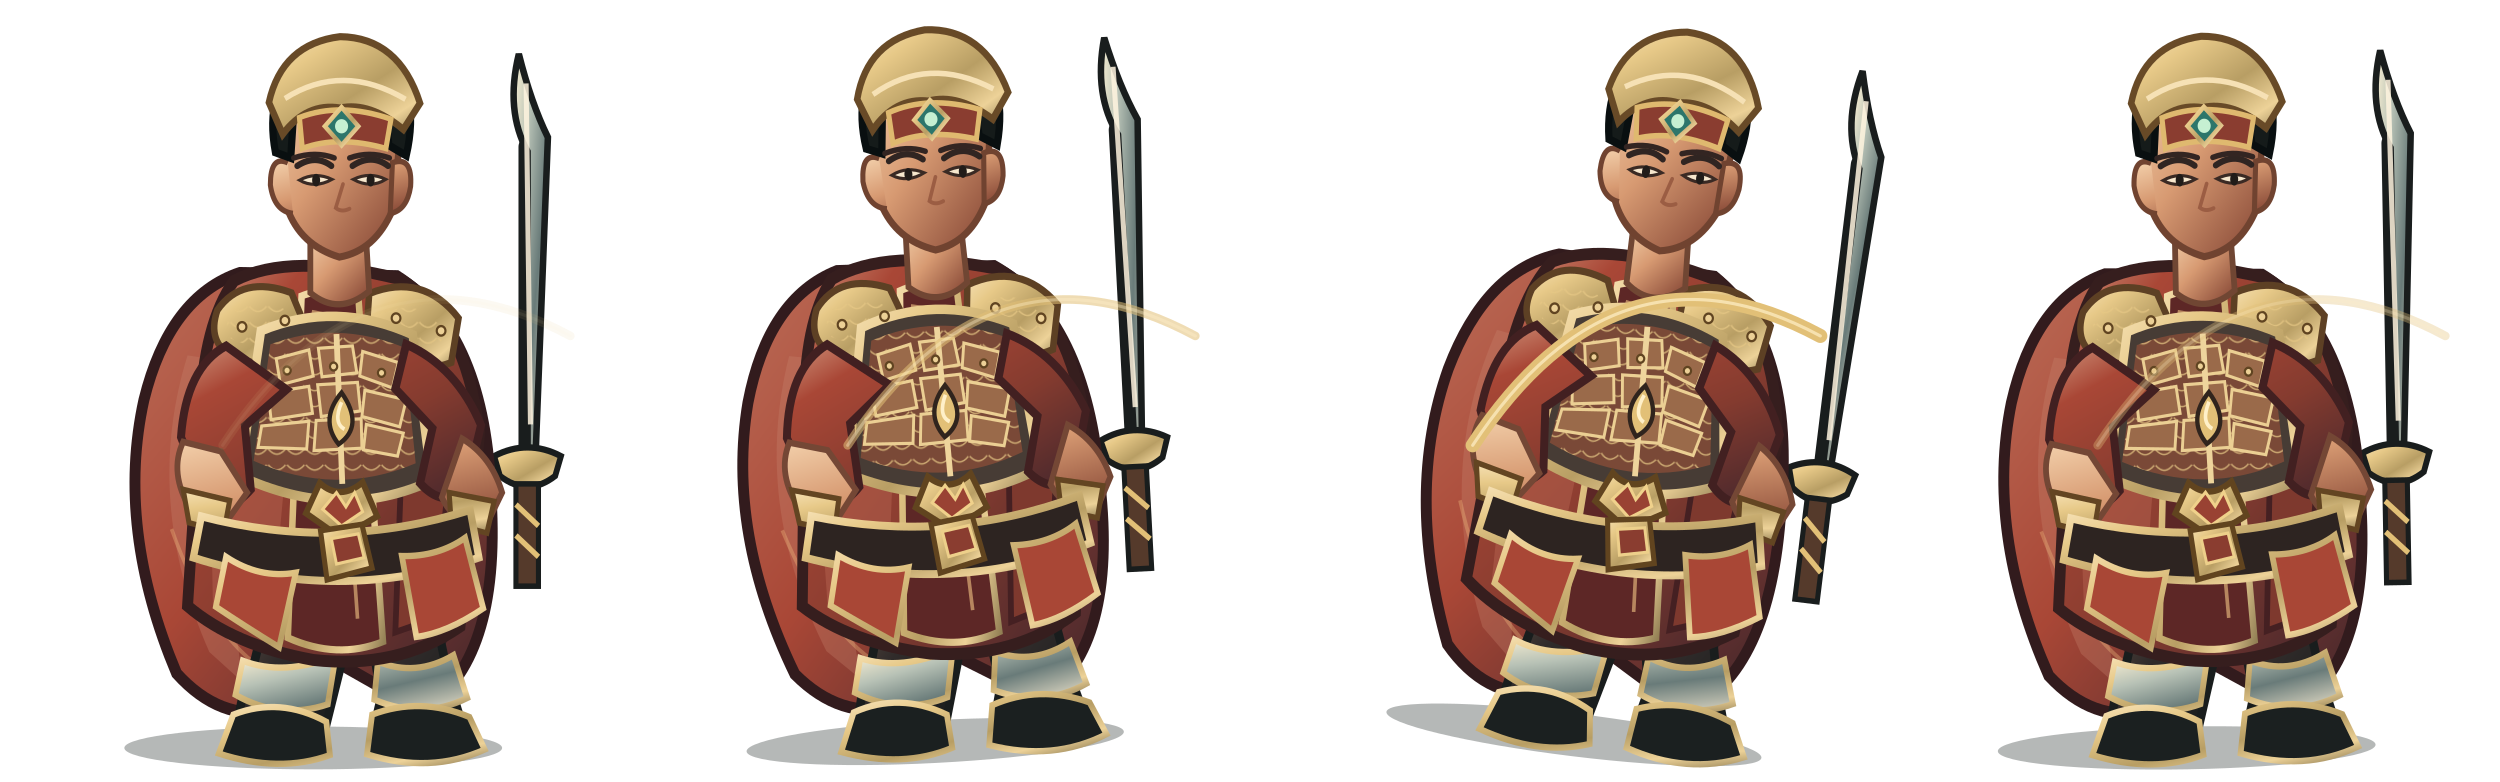
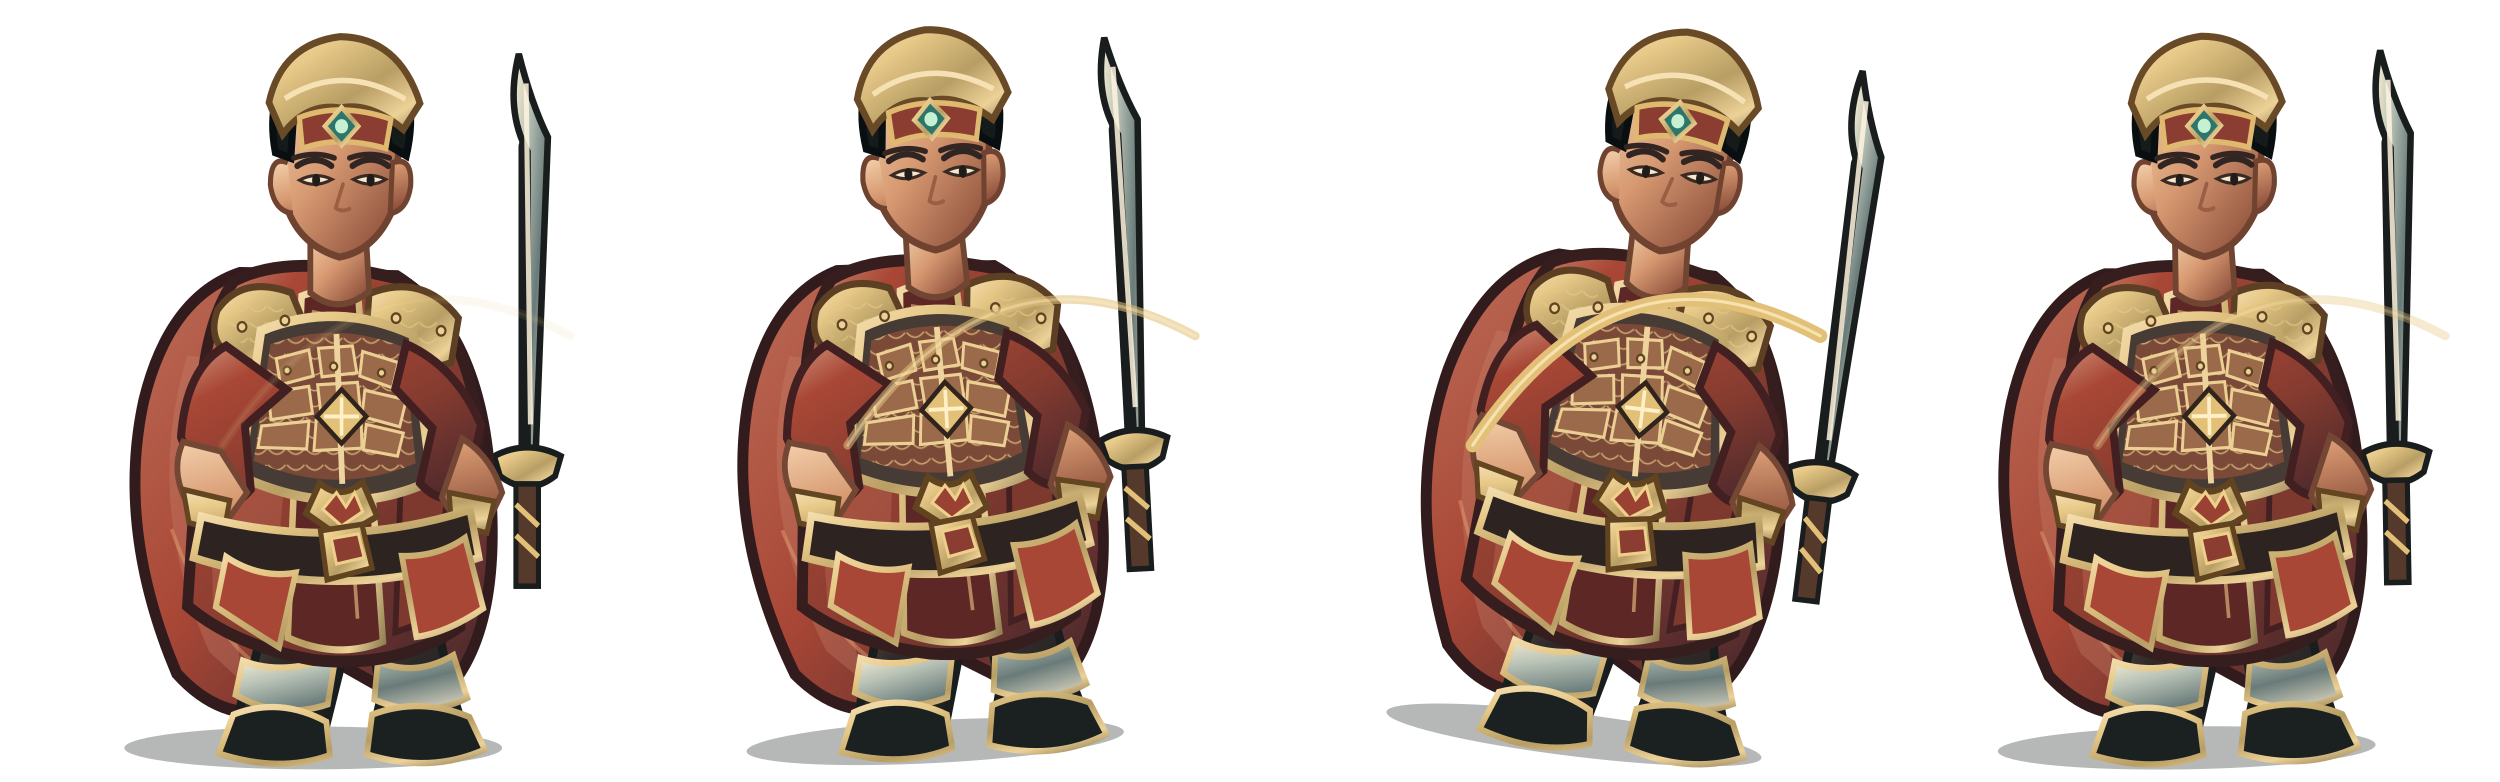
<svg xmlns="http://www.w3.org/2000/svg" width="3200" height="1000" viewBox="0 0 3200 1000">
  <g transform="translate(0 0)">
    <g transform="translate(0 0)">
      <svg x="0" y="0" width="800" height="1000" viewBox="0 0 800 1000">
        <defs>
          <linearGradient id="red" x1="0" y1="0" x2="1" y2="1">
            <stop stop-color="#d2987f" />
            <stop offset=".2" stop-color="#a94736" />
            <stop offset=".58" stop-color="#843b2f" />
            <stop offset="1" stop-color="#40252c" />
          </linearGradient>
          <linearGradient id="dark" x1="0" y1="0" x2=".9" y2="1">
            <stop stop-color="#675246" />
            <stop offset=".45" stop-color="#302b2a" />
            <stop offset="1" stop-color="#171b1b" />
          </linearGradient>
          <linearGradient id="gold" x1="0" y1="0" x2="1" y2="1">
            <stop stop-color="#f6e1b5" />
            <stop offset=".24" stop-color="#e7c988" />
            <stop offset=".58" stop-color="#b89e64" />
            <stop offset=".82" stop-color="#edd298" />
            <stop offset="1" stop-color="#927f54" />
          </linearGradient>
          <linearGradient id="steel" x1="0" y1="0" x2="1" y2="1">
            <stop stop-color="#fff3d5" />
            <stop offset=".3" stop-color="#b8c2b6" />
            <stop offset=".62" stop-color="#697b79" />
            <stop offset="1" stop-color="#e7dfc9" />
          </linearGradient>
          <linearGradient id="skin" x1="0" y1="0" x2=".85" y2="1">
            <stop stop-color="#f4d2ad" />
            <stop offset=".48" stop-color="#d79a72" />
            <stop offset="1" stop-color="#8b4c39" />
          </linearGradient>
          <linearGradient id="cloth" x1="0" y1="0" x2="1" y2="1">
            <stop stop-color="#bb6c57" />
            <stop offset=".45" stop-color="#a94736" />
            <stop offset="1" stop-color="#3e252b" />
          </linearGradient>
          <linearGradient id="hair" x1="0" y1="0" x2="1" y2="0">
            <stop stop-color="#101919" />
            <stop offset=".5" stop-color="#394037" />
            <stop offset="1" stop-color="#0b1213" />
          </linearGradient>
          <pattern id="lam" width="26" height="20" patternUnits="userSpaceOnUse">
            <path d="M1 1 Q13 14 25 1" fill="none" stroke="#e6c785" stroke-width="2" opacity=".72" />
          </pattern>
        </defs>
        <g transform="translate(400 1000) scale(0.93 1.015) translate(-400 -1000)">
          <ellipse cx="401" cy="958" rx="260" ry="27" fill="#07100e" opacity=".3" />
          <g id="weapon">
            <path d="M696 610 L696 200" stroke="#191d1d" stroke-width="25" stroke-linecap="round" />
            <path d="M696 590 L696 206 Q665 154 684 83 Q701 145 724 188 L707 590Z" fill="url(#steel)" stroke="#191d1d" stroke-width="9" />
            <path d="M694 120 L700 550" stroke="#fff4df" stroke-width="7" opacity=".85" />
            <path d="M650 590 Q696 568 742 590 L734 615 Q696 642 658 615Z" fill="url(#gold)" stroke="#191d1d" stroke-width="8" />
            <path d="M680 625 L711 625 L711 754 L680 754Z" fill="#553a2b" stroke="#191d1d" stroke-width="7" />
            <path d="M680 651 L711 678 M680 690 L711 717" stroke="#e2c077" stroke-width="7" />
            <path d="M696 752 L696 782" stroke="url(#gold)" stroke-width="9" />
          </g>
          <path d="M300 359 Q203 389 168 519 Q129 681 213 864 Q273 925 347 911 L405 835 L551 911 Q659 849 646 644 Q639 435 516 363Z" fill="url(#cloth)" stroke="#321b1d" stroke-width="15" />
          <path d="M228 463 Q166 646 258 837 L305 876 Q271 710 339 478Z" fill="#c7836d" opacity=".32" />
          <path d="M546 440 Q638 587 591 817 L552 864 Q570 643 489 490Z" fill="#301c20" opacity=".62" />
          <path d="M206 682 Q260 820 339 863 M571 530 Q621 680 588 800" fill="none" stroke="#efbb7d" stroke-width="5" opacity=".36" />
          <path d="M335 756 Q332 830 303 897 L293 941 Q342 970 414 946 L439 854 L425 775Z" fill="url(#dark)" stroke="#191d1d" stroke-width="12" />
          <path d="M463 759 Q486 829 494 896 L482 944 Q540 972 610 941 L589 878 L565 773Z" fill="url(#dark)" stroke="#191d1d" stroke-width="12" />
          <path d="M304 848 Q360 868 432 842 L421 903 Q355 923 294 891Z M490 849 Q542 869 594 841 L613 895 Q551 923 485 897Z" fill="url(#steel)" stroke="url(#gold)" stroke-width="8" />
          <path d="M291 916 Q355 893 419 925 L424 967 Q355 990 271 965Z M482 916 Q548 893 616 919 L637 960 Q562 991 475 966Z" fill="#1b2020" stroke="url(#gold)" stroke-width="8" />
          <path d="M292 369 Q369 332 521 367 Q609 414 630 560 L603 805 Q517 859 401 847 Q292 829 228 779 L245 535 Q250 422 292 369Z" fill="url(#red)" stroke="#361e1e" stroke-width="15" />
          <path d="M257 490 Q320 512 368 555 L342 816 L263 780Z" fill="#b86551" opacity=".46" />
          <path d="M515 415 Q583 482 592 584 L567 795 L514 812 L524 564Z" fill="#7e392e" stroke="#452022" stroke-width="8" />
          <path d="M385 388 Q421 375 463 388 L497 824 Q434 847 366 819Z" fill="#5d2726" stroke="url(#gold)" stroke-width="9" />
          <path d="M399 408 L432 414 L462 795" fill="none" stroke="#e8b97e" stroke-width="5" opacity=".65" />
          <path d="M269 406 Q303 361 371 384 L400 448 Q355 488 291 465 Q254 447 269 406Z" fill="url(#gold)" stroke="#5d4024" stroke-width="9" />
          <path d="M478 385 Q552 358 601 416 L591 472 Q530 493 473 451Z" fill="url(#gold)" stroke="#5d4024" stroke-width="9" />
          <path d="M282 414 Q323 382 360 404 L381 444 Q333 464 282 439Z M496 412 Q547 385 583 435 L570 458 Q530 465 493 441Z" fill="url(#lam)" />
          <path d="M329 432 Q432 393 538 437 L564 621 Q438 674 300 615Z" fill="#473c35" stroke="url(#gold)" stroke-width="12" />
          <path d="M342 449 Q432 418 526 453 L542 599 Q432 642 319 596Z" fill="#7a4937" />
          <path d="M342 449 Q432 418 526 453 L542 599 Q432 642 319 596Z" fill="url(#lam)" />
          <g fill="#9a6a4a" stroke="#ebcf93" stroke-width="4">
            <path d="M350 467 L395 456 L401 489 L356 500Z" />
            <path d="M408 454 L455 451 L461 485 L413 490Z" />
            <path d="M469 458 L518 472 L510 504 L465 489Z" />
            <path d="M339 510 L395 502 L400 536 L343 544Z" />
            <path d="M407 500 L462 497 L466 533 L412 540Z" />
            <path d="M472 507 L529 519 L520 553 L468 540Z" />
            <path d="M330 552 L395 546 L392 581 L325 579Z" />
            <path d="M405 545 L467 543 L468 580 L402 583Z" />
            <path d="M474 550 L525 561 L517 590 L470 582Z" />
          </g>
          <path d="M433 436 L441 625" stroke="#eed49c" stroke-width="8" />
          <path d="M410 624 Q438 647 469 623 L489 666 L439 693 L391 662Z" fill="url(#gold)" stroke="#61441f" stroke-width="8" />
          <path d="M433 636 L446 654 L458 636 L469 660 L440 678 L414 657Z" fill="#994233" stroke="#f0d18b" stroke-width="4" />
          <path d="M281 451 Q226 478 219 566 L255 650 Q285 663 315 632 L307 552 L364 506Z M529 449 Q598 477 632 551 L610 635 Q578 655 548 624 L565 555 L514 505Z" fill="url(#red)" stroke="#422021" stroke-width="11" />
          <path d="M222 572 Q202 611 232 657 L282 672 L310 636 L274 584Z M606 568 Q646 590 661 636 L637 681 Q596 677 578 642Z" fill="url(#skin)" stroke="#744735" stroke-width="8" />
          <path d="M222 632 L286 646 L278 686 L230 674Z M588 636 L650 647 L640 687 L591 675Z" fill="url(#gold)" stroke="#634522" stroke-width="7" />
          <path d="M397 302 L397 384 Q436 414 478 382 L473 303Z" fill="url(#skin)" stroke="#704633" stroke-width="8" />
          <path d="M358 183 Q367 105 435 101 Q506 101 521 185 L510 280 Q486 331 437 339 Q383 324 365 277Z" fill="url(#skin)" stroke="#704330" stroke-width="9" />
          <path d="M366 220 Q342 210 342 248 Q347 281 373 284 M510 220 Q538 211 535 250 Q530 280 507 284Z" fill="url(#skin)" stroke="#704330" stroke-width="7" />
          <path d="M349 207 Q333 128 386 89 Q441 51 497 89 Q550 126 529 211 L505 198 Q502 149 468 137 Q425 154 375 143 L370 214Z" fill="#151b1a" stroke="#090f10" stroke-width="10" />
          <path d="M340 144 Q358 70 438 61 Q519 62 548 145 L525 178 Q479 143 438 151 Q392 144 359 184Z" fill="url(#gold)" stroke="#684a27" stroke-width="9" />
          <path d="M362 139 Q441 93 528 140" fill="none" stroke="#f6e1b5" stroke-width="7" />
          <path d="M382 163 Q438 143 508 165 L501 202 Q435 185 386 202Z" fill="#8a3d30" stroke="#dfb96f" stroke-width="7" />
          <path d="M440 150 L463 174 L440 198 L417 174Z" fill="#2d766b" stroke="url(#gold)" stroke-width="6" />
          <circle cx="440" cy="174" r="9" fill="#c6f0d2" />
          <path d="M379 224 Q404 209 426 224 M455 224 Q481 208 504 224" fill="none" stroke="#302522" stroke-width="8" stroke-linecap="round" />
          <path d="M382 242 Q403 253 427 241 Q404 231 382 242Z M456 241 Q480 253 501 241 Q479 231 456 241Z" fill="#f6e7cd" stroke="#3a2a24" stroke-width="4" />
          <ellipse cx="405" cy="242" rx="5.5" ry="8" fill="#211c19" />
          <ellipse cx="480" cy="242" rx="5.5" ry="8" fill="#211c19" />
          <path d="M442 247 L432 277 Q440 283 451 278" fill="none" stroke="#9b5d43" stroke-width="5" stroke-linecap="round" />
          <path d="M247 666 Q435 711 617 658 L629 718 Q438 777 236 718Z" fill="#2d2421" stroke="url(#gold)" stroke-width="10" />
          <path d="M411 684 L468 676 L482 731 L420 746Z" fill="url(#gold)" stroke="#61441f" stroke-width="7" />
          <path d="M426 694 L463 688 L471 718 L433 726Z" fill="#8a3d30" stroke="#edcf8a" stroke-width="4" />
          <path d="M281 717 Q327 745 377 737 L354 831 Q306 804 267 780Z M523 716 Q573 717 610 693 L635 782 Q585 813 543 818Z" fill="#a94736" stroke="url(#gold)" stroke-width="8" />
          <g fill="#ecd096" stroke="#604421" stroke-width="3">
            <circle cx="303" cy="427" r="6" />
            <circle cx="362" cy="419" r="6" />
            <circle cx="515" cy="416" r="6" />
            <circle cx="577" cy="432" r="6" />
            <circle cx="365" cy="482" r="5" />
            <circle cx="429" cy="477" r="5" />
            <circle cx="495" cy="485" r="5" />
          </g>
-           <path d="M440 510 Q409 544 436 575 Q472 552 440 510Z" fill="#e2c077" stroke="#30241d" stroke-width="6" />
-           <path d="M440 522 Q428 548 444 556" fill="none" stroke="#fff0c8" stroke-width="5" />
+           <path d="M440 506 L474 540 L440 574 L406 540Z" fill="#e2c077" stroke="#30241d" stroke-width="6" />
+           <path d="M440 516 L440 564 M416 540 L464 540" stroke="#fff0c8" stroke-width="5" />
          <g transform="translate(0 0)">
            <path d="M374 214 Q404 205 430 214 M451 214 Q478 205 506 214" fill="none" stroke="#332522" stroke-width="7" stroke-linecap="round" />
          </g>
          <g transform="translate(0 0)" />
        </g>
      </svg>
    </g>
    <path d="M285 570 Q470 290 730 430" fill="none" stroke="#e2c077" stroke-width="11" stroke-linecap="round" opacity="0.1" />
    <path d="M285 570 Q470 290 730 430" fill="none" stroke="#fff0c8" stroke-width="4" stroke-linecap="round" opacity="0.07" />
  </g>
  <g transform="translate(800 0)">
    <g transform="translate(-10 -8) rotate(-3 400 840)">
      <svg x="0" y="0" width="800" height="1000" viewBox="0 0 800 1000">
        <defs>
          <linearGradient id="red" x1="0" y1="0" x2="1" y2="1">
            <stop stop-color="#d2987f" />
            <stop offset=".2" stop-color="#a94736" />
            <stop offset=".58" stop-color="#843b2f" />
            <stop offset="1" stop-color="#40252c" />
          </linearGradient>
          <linearGradient id="dark" x1="0" y1="0" x2=".9" y2="1">
            <stop stop-color="#675246" />
            <stop offset=".45" stop-color="#302b2a" />
            <stop offset="1" stop-color="#171b1b" />
          </linearGradient>
          <linearGradient id="gold" x1="0" y1="0" x2="1" y2="1">
            <stop stop-color="#f6e1b5" />
            <stop offset=".24" stop-color="#e7c988" />
            <stop offset=".58" stop-color="#b89e64" />
            <stop offset=".82" stop-color="#edd298" />
            <stop offset="1" stop-color="#927f54" />
          </linearGradient>
          <linearGradient id="steel" x1="0" y1="0" x2="1" y2="1">
            <stop stop-color="#fff3d5" />
            <stop offset=".3" stop-color="#b8c2b6" />
            <stop offset=".62" stop-color="#697b79" />
            <stop offset="1" stop-color="#e7dfc9" />
          </linearGradient>
          <linearGradient id="skin" x1="0" y1="0" x2=".85" y2="1">
            <stop stop-color="#f4d2ad" />
            <stop offset=".48" stop-color="#d79a72" />
            <stop offset="1" stop-color="#8b4c39" />
          </linearGradient>
          <linearGradient id="cloth" x1="0" y1="0" x2="1" y2="1">
            <stop stop-color="#bb6c57" />
            <stop offset=".45" stop-color="#a94736" />
            <stop offset="1" stop-color="#3e252b" />
          </linearGradient>
          <linearGradient id="hair" x1="0" y1="0" x2="1" y2="0">
            <stop stop-color="#101919" />
            <stop offset=".5" stop-color="#394037" />
            <stop offset="1" stop-color="#0b1213" />
          </linearGradient>
          <pattern id="lam" width="26" height="20" patternUnits="userSpaceOnUse">
            <path d="M1 1 Q13 14 25 1" fill="none" stroke="#e6c785" stroke-width="2" opacity=".72" />
          </pattern>
        </defs>
        <g transform="translate(400 1000) scale(0.93 1.015) translate(-400 -1000)">
          <ellipse cx="401" cy="958" rx="260" ry="27" fill="#07100e" opacity=".3" />
          <g id="weapon">
            <path d="M696 610 L696 200" stroke="#191d1d" stroke-width="25" stroke-linecap="round" />
            <path d="M696 590 L696 206 Q665 154 684 83 Q701 145 724 188 L707 590Z" fill="url(#steel)" stroke="#191d1d" stroke-width="9" />
            <path d="M694 120 L700 550" stroke="#fff4df" stroke-width="7" opacity=".85" />
            <path d="M650 590 Q696 568 742 590 L734 615 Q696 642 658 615Z" fill="url(#gold)" stroke="#191d1d" stroke-width="8" />
            <path d="M680 625 L711 625 L711 754 L680 754Z" fill="#553a2b" stroke="#191d1d" stroke-width="7" />
            <path d="M680 651 L711 678 M680 690 L711 717" stroke="#e2c077" stroke-width="7" />
            <path d="M696 752 L696 782" stroke="url(#gold)" stroke-width="9" />
          </g>
          <path d="M300 359 Q203 389 168 519 Q129 681 213 864 Q273 925 347 911 L405 835 L551 911 Q659 849 646 644 Q639 435 516 363Z" fill="url(#cloth)" stroke="#321b1d" stroke-width="15" />
          <path d="M228 463 Q166 646 258 837 L305 876 Q271 710 339 478Z" fill="#c7836d" opacity=".32" />
          <path d="M546 440 Q638 587 591 817 L552 864 Q570 643 489 490Z" fill="#301c20" opacity=".62" />
          <path d="M206 682 Q260 820 339 863 M571 530 Q621 680 588 800" fill="none" stroke="#efbb7d" stroke-width="5" opacity=".36" />
          <path d="M335 756 Q332 830 303 897 L293 941 Q342 970 414 946 L439 854 L425 775Z" fill="url(#dark)" stroke="#191d1d" stroke-width="12" />
          <path d="M463 759 Q486 829 494 896 L482 944 Q540 972 610 941 L589 878 L565 773Z" fill="url(#dark)" stroke="#191d1d" stroke-width="12" />
          <path d="M304 848 Q360 868 432 842 L421 903 Q355 923 294 891Z M490 849 Q542 869 594 841 L613 895 Q551 923 485 897Z" fill="url(#steel)" stroke="url(#gold)" stroke-width="8" />
          <path d="M291 916 Q355 893 419 925 L424 967 Q355 990 271 965Z M482 916 Q548 893 616 919 L637 960 Q562 991 475 966Z" fill="#1b2020" stroke="url(#gold)" stroke-width="8" />
          <path d="M292 369 Q369 332 521 367 Q609 414 630 560 L603 805 Q517 859 401 847 Q292 829 228 779 L245 535 Q250 422 292 369Z" fill="url(#red)" stroke="#361e1e" stroke-width="15" />
          <path d="M257 490 Q320 512 368 555 L342 816 L263 780Z" fill="#b86551" opacity=".46" />
          <path d="M515 415 Q583 482 592 584 L567 795 L514 812 L524 564Z" fill="#7e392e" stroke="#452022" stroke-width="8" />
          <path d="M385 388 Q421 375 463 388 L497 824 Q434 847 366 819Z" fill="#5d2726" stroke="url(#gold)" stroke-width="9" />
          <path d="M399 408 L432 414 L462 795" fill="none" stroke="#e8b97e" stroke-width="5" opacity=".65" />
          <path d="M269 406 Q303 361 371 384 L400 448 Q355 488 291 465 Q254 447 269 406Z" fill="url(#gold)" stroke="#5d4024" stroke-width="9" />
          <path d="M478 385 Q552 358 601 416 L591 472 Q530 493 473 451Z" fill="url(#gold)" stroke="#5d4024" stroke-width="9" />
          <path d="M282 414 Q323 382 360 404 L381 444 Q333 464 282 439Z M496 412 Q547 385 583 435 L570 458 Q530 465 493 441Z" fill="url(#lam)" />
          <path d="M329 432 Q432 393 538 437 L564 621 Q438 674 300 615Z" fill="#473c35" stroke="url(#gold)" stroke-width="12" />
          <path d="M342 449 Q432 418 526 453 L542 599 Q432 642 319 596Z" fill="#7a4937" />
          <path d="M342 449 Q432 418 526 453 L542 599 Q432 642 319 596Z" fill="url(#lam)" />
          <g fill="#9a6a4a" stroke="#ebcf93" stroke-width="4">
            <path d="M350 467 L395 456 L401 489 L356 500Z" />
            <path d="M408 454 L455 451 L461 485 L413 490Z" />
            <path d="M469 458 L518 472 L510 504 L465 489Z" />
            <path d="M339 510 L395 502 L400 536 L343 544Z" />
            <path d="M407 500 L462 497 L466 533 L412 540Z" />
            <path d="M472 507 L529 519 L520 553 L468 540Z" />
            <path d="M330 552 L395 546 L392 581 L325 579Z" />
            <path d="M405 545 L467 543 L468 580 L402 583Z" />
            <path d="M474 550 L525 561 L517 590 L470 582Z" />
          </g>
          <path d="M433 436 L441 625" stroke="#eed49c" stroke-width="8" />
          <path d="M410 624 Q438 647 469 623 L489 666 L439 693 L391 662Z" fill="url(#gold)" stroke="#61441f" stroke-width="8" />
          <path d="M433 636 L446 654 L458 636 L469 660 L440 678 L414 657Z" fill="#994233" stroke="#f0d18b" stroke-width="4" />
          <path d="M281 451 Q226 478 219 566 L255 650 Q285 663 315 632 L307 552 L364 506Z M529 449 Q598 477 632 551 L610 635 Q578 655 548 624 L565 555 L514 505Z" fill="url(#red)" stroke="#422021" stroke-width="11" />
          <path d="M222 572 Q202 611 232 657 L282 672 L310 636 L274 584Z M606 568 Q646 590 661 636 L637 681 Q596 677 578 642Z" fill="url(#skin)" stroke="#744735" stroke-width="8" />
          <path d="M222 632 L286 646 L278 686 L230 674Z M588 636 L650 647 L640 687 L591 675Z" fill="url(#gold)" stroke="#634522" stroke-width="7" />
          <path d="M397 302 L397 384 Q436 414 478 382 L473 303Z" fill="url(#skin)" stroke="#704633" stroke-width="8" />
          <path d="M358 183 Q367 105 435 101 Q506 101 521 185 L510 280 Q486 331 437 339 Q383 324 365 277Z" fill="url(#skin)" stroke="#704330" stroke-width="9" />
          <path d="M366 220 Q342 210 342 248 Q347 281 373 284 M510 220 Q538 211 535 250 Q530 280 507 284Z" fill="url(#skin)" stroke="#704330" stroke-width="7" />
          <path d="M349 207 Q333 128 386 89 Q441 51 497 89 Q550 126 529 211 L505 198 Q502 149 468 137 Q425 154 375 143 L370 214Z" fill="#151b1a" stroke="#090f10" stroke-width="10" />
          <path d="M340 144 Q358 70 438 61 Q519 62 548 145 L525 178 Q479 143 438 151 Q392 144 359 184Z" fill="url(#gold)" stroke="#684a27" stroke-width="9" />
          <path d="M362 139 Q441 93 528 140" fill="none" stroke="#f6e1b5" stroke-width="7" />
          <path d="M382 163 Q438 143 508 165 L501 202 Q435 185 386 202Z" fill="#8a3d30" stroke="#dfb96f" stroke-width="7" />
          <path d="M440 150 L463 174 L440 198 L417 174Z" fill="#2d766b" stroke="url(#gold)" stroke-width="6" />
          <circle cx="440" cy="174" r="9" fill="#c6f0d2" />
          <path d="M379 224 Q404 209 426 224 M455 224 Q481 208 504 224" fill="none" stroke="#302522" stroke-width="8" stroke-linecap="round" />
          <path d="M382 242 Q403 253 427 241 Q404 231 382 242Z M456 241 Q480 253 501 241 Q479 231 456 241Z" fill="#f6e7cd" stroke="#3a2a24" stroke-width="4" />
          <ellipse cx="405" cy="242" rx="5.5" ry="8" fill="#211c19" />
          <ellipse cx="480" cy="242" rx="5.5" ry="8" fill="#211c19" />
          <path d="M442 247 L432 277 Q440 283 451 278" fill="none" stroke="#9b5d43" stroke-width="5" stroke-linecap="round" />
          <path d="M247 666 Q435 711 617 658 L629 718 Q438 777 236 718Z" fill="#2d2421" stroke="url(#gold)" stroke-width="10" />
          <path d="M411 684 L468 676 L482 731 L420 746Z" fill="url(#gold)" stroke="#61441f" stroke-width="7" />
          <path d="M426 694 L463 688 L471 718 L433 726Z" fill="#8a3d30" stroke="#edcf8a" stroke-width="4" />
          <path d="M281 717 Q327 745 377 737 L354 831 Q306 804 267 780Z M523 716 Q573 717 610 693 L635 782 Q585 813 543 818Z" fill="#a94736" stroke="url(#gold)" stroke-width="8" />
          <g fill="#ecd096" stroke="#604421" stroke-width="3">
            <circle cx="303" cy="427" r="6" />
            <circle cx="362" cy="419" r="6" />
            <circle cx="515" cy="416" r="6" />
            <circle cx="577" cy="432" r="6" />
            <circle cx="365" cy="482" r="5" />
            <circle cx="429" cy="477" r="5" />
            <circle cx="495" cy="485" r="5" />
          </g>
-           <path d="M440 510 Q409 544 436 575 Q472 552 440 510Z" fill="#e2c077" stroke="#30241d" stroke-width="6" />
-           <path d="M440 522 Q428 548 444 556" fill="none" stroke="#fff0c8" stroke-width="5" />
+           <path d="M440 506 L474 540 L440 574 L406 540Z" fill="#e2c077" stroke="#30241d" stroke-width="6" />
+           <path d="M440 516 L440 564 M416 540 L464 540" stroke="#fff0c8" stroke-width="5" />
          <g transform="translate(0 0)">
            <path d="M374 214 Q404 205 430 214 M451 214 Q478 205 506 214" fill="none" stroke="#332522" stroke-width="7" stroke-linecap="round" />
          </g>
          <g transform="translate(0 0)" />
        </g>
      </svg>
    </g>
    <path d="M285 570 Q470 290 730 430" fill="none" stroke="#e2c077" stroke-width="11" stroke-linecap="round" opacity="0.55" />
    <path d="M285 570 Q470 290 730 430" fill="none" stroke="#fff0c8" stroke-width="4" stroke-linecap="round" opacity="0.385" />
  </g>
  <g transform="translate(1600 0)">
    <g transform="translate(28 -16) rotate(7 400 840)">
      <svg x="0" y="0" width="800" height="1000" viewBox="0 0 800 1000">
        <defs>
          <linearGradient id="red" x1="0" y1="0" x2="1" y2="1">
            <stop stop-color="#d2987f" />
            <stop offset=".2" stop-color="#a94736" />
            <stop offset=".58" stop-color="#843b2f" />
            <stop offset="1" stop-color="#40252c" />
          </linearGradient>
          <linearGradient id="dark" x1="0" y1="0" x2=".9" y2="1">
            <stop stop-color="#675246" />
            <stop offset=".45" stop-color="#302b2a" />
            <stop offset="1" stop-color="#171b1b" />
          </linearGradient>
          <linearGradient id="gold" x1="0" y1="0" x2="1" y2="1">
            <stop stop-color="#f6e1b5" />
            <stop offset=".24" stop-color="#e7c988" />
            <stop offset=".58" stop-color="#b89e64" />
            <stop offset=".82" stop-color="#edd298" />
            <stop offset="1" stop-color="#927f54" />
          </linearGradient>
          <linearGradient id="steel" x1="0" y1="0" x2="1" y2="1">
            <stop stop-color="#fff3d5" />
            <stop offset=".3" stop-color="#b8c2b6" />
            <stop offset=".62" stop-color="#697b79" />
            <stop offset="1" stop-color="#e7dfc9" />
          </linearGradient>
          <linearGradient id="skin" x1="0" y1="0" x2=".85" y2="1">
            <stop stop-color="#f4d2ad" />
            <stop offset=".48" stop-color="#d79a72" />
            <stop offset="1" stop-color="#8b4c39" />
          </linearGradient>
          <linearGradient id="cloth" x1="0" y1="0" x2="1" y2="1">
            <stop stop-color="#bb6c57" />
            <stop offset=".45" stop-color="#a94736" />
            <stop offset="1" stop-color="#3e252b" />
          </linearGradient>
          <linearGradient id="hair" x1="0" y1="0" x2="1" y2="0">
            <stop stop-color="#101919" />
            <stop offset=".5" stop-color="#394037" />
            <stop offset="1" stop-color="#0b1213" />
          </linearGradient>
          <pattern id="lam" width="26" height="20" patternUnits="userSpaceOnUse">
            <path d="M1 1 Q13 14 25 1" fill="none" stroke="#e6c785" stroke-width="2" opacity=".72" />
          </pattern>
        </defs>
        <g transform="translate(400 1000) scale(0.93 1.015) translate(-400 -1000)">
          <ellipse cx="401" cy="958" rx="260" ry="27" fill="#07100e" opacity=".3" />
          <g id="weapon">
            <path d="M696 610 L696 200" stroke="#191d1d" stroke-width="25" stroke-linecap="round" />
            <path d="M696 590 L696 206 Q665 154 684 83 Q701 145 724 188 L707 590Z" fill="url(#steel)" stroke="#191d1d" stroke-width="9" />
            <path d="M694 120 L700 550" stroke="#fff4df" stroke-width="7" opacity=".85" />
            <path d="M650 590 Q696 568 742 590 L734 615 Q696 642 658 615Z" fill="url(#gold)" stroke="#191d1d" stroke-width="8" />
            <path d="M680 625 L711 625 L711 754 L680 754Z" fill="#553a2b" stroke="#191d1d" stroke-width="7" />
            <path d="M680 651 L711 678 M680 690 L711 717" stroke="#e2c077" stroke-width="7" />
            <path d="M696 752 L696 782" stroke="url(#gold)" stroke-width="9" />
          </g>
          <path d="M300 359 Q203 389 168 519 Q129 681 213 864 Q273 925 347 911 L405 835 L551 911 Q659 849 646 644 Q639 435 516 363Z" fill="url(#cloth)" stroke="#321b1d" stroke-width="15" />
          <path d="M228 463 Q166 646 258 837 L305 876 Q271 710 339 478Z" fill="#c7836d" opacity=".32" />
          <path d="M546 440 Q638 587 591 817 L552 864 Q570 643 489 490Z" fill="#301c20" opacity=".62" />
          <path d="M206 682 Q260 820 339 863 M571 530 Q621 680 588 800" fill="none" stroke="#efbb7d" stroke-width="5" opacity=".36" />
          <path d="M335 756 Q332 830 303 897 L293 941 Q342 970 414 946 L439 854 L425 775Z" fill="url(#dark)" stroke="#191d1d" stroke-width="12" />
          <path d="M463 759 Q486 829 494 896 L482 944 Q540 972 610 941 L589 878 L565 773Z" fill="url(#dark)" stroke="#191d1d" stroke-width="12" />
          <path d="M304 848 Q360 868 432 842 L421 903 Q355 923 294 891Z M490 849 Q542 869 594 841 L613 895 Q551 923 485 897Z" fill="url(#steel)" stroke="url(#gold)" stroke-width="8" />
          <path d="M291 916 Q355 893 419 925 L424 967 Q355 990 271 965Z M482 916 Q548 893 616 919 L637 960 Q562 991 475 966Z" fill="#1b2020" stroke="url(#gold)" stroke-width="8" />
          <path d="M292 369 Q369 332 521 367 Q609 414 630 560 L603 805 Q517 859 401 847 Q292 829 228 779 L245 535 Q250 422 292 369Z" fill="url(#red)" stroke="#361e1e" stroke-width="15" />
          <path d="M257 490 Q320 512 368 555 L342 816 L263 780Z" fill="#b86551" opacity=".46" />
          <path d="M515 415 Q583 482 592 584 L567 795 L514 812 L524 564Z" fill="#7e392e" stroke="#452022" stroke-width="8" />
          <path d="M385 388 Q421 375 463 388 L497 824 Q434 847 366 819Z" fill="#5d2726" stroke="url(#gold)" stroke-width="9" />
          <path d="M399 408 L432 414 L462 795" fill="none" stroke="#e8b97e" stroke-width="5" opacity=".65" />
          <path d="M269 406 Q303 361 371 384 L400 448 Q355 488 291 465 Q254 447 269 406Z" fill="url(#gold)" stroke="#5d4024" stroke-width="9" />
          <path d="M478 385 Q552 358 601 416 L591 472 Q530 493 473 451Z" fill="url(#gold)" stroke="#5d4024" stroke-width="9" />
          <path d="M282 414 Q323 382 360 404 L381 444 Q333 464 282 439Z M496 412 Q547 385 583 435 L570 458 Q530 465 493 441Z" fill="url(#lam)" />
          <path d="M329 432 Q432 393 538 437 L564 621 Q438 674 300 615Z" fill="#473c35" stroke="url(#gold)" stroke-width="12" />
          <path d="M342 449 Q432 418 526 453 L542 599 Q432 642 319 596Z" fill="#7a4937" />
          <path d="M342 449 Q432 418 526 453 L542 599 Q432 642 319 596Z" fill="url(#lam)" />
          <g fill="#9a6a4a" stroke="#ebcf93" stroke-width="4">
            <path d="M350 467 L395 456 L401 489 L356 500Z" />
            <path d="M408 454 L455 451 L461 485 L413 490Z" />
            <path d="M469 458 L518 472 L510 504 L465 489Z" />
            <path d="M339 510 L395 502 L400 536 L343 544Z" />
            <path d="M407 500 L462 497 L466 533 L412 540Z" />
            <path d="M472 507 L529 519 L520 553 L468 540Z" />
            <path d="M330 552 L395 546 L392 581 L325 579Z" />
            <path d="M405 545 L467 543 L468 580 L402 583Z" />
            <path d="M474 550 L525 561 L517 590 L470 582Z" />
          </g>
          <path d="M433 436 L441 625" stroke="#eed49c" stroke-width="8" />
          <path d="M410 624 Q438 647 469 623 L489 666 L439 693 L391 662Z" fill="url(#gold)" stroke="#61441f" stroke-width="8" />
          <path d="M433 636 L446 654 L458 636 L469 660 L440 678 L414 657Z" fill="#994233" stroke="#f0d18b" stroke-width="4" />
          <path d="M281 451 Q226 478 219 566 L255 650 Q285 663 315 632 L307 552 L364 506Z M529 449 Q598 477 632 551 L610 635 Q578 655 548 624 L565 555 L514 505Z" fill="url(#red)" stroke="#422021" stroke-width="11" />
          <path d="M222 572 Q202 611 232 657 L282 672 L310 636 L274 584Z M606 568 Q646 590 661 636 L637 681 Q596 677 578 642Z" fill="url(#skin)" stroke="#744735" stroke-width="8" />
          <path d="M222 632 L286 646 L278 686 L230 674Z M588 636 L650 647 L640 687 L591 675Z" fill="url(#gold)" stroke="#634522" stroke-width="7" />
          <path d="M397 302 L397 384 Q436 414 478 382 L473 303Z" fill="url(#skin)" stroke="#704633" stroke-width="8" />
          <path d="M358 183 Q367 105 435 101 Q506 101 521 185 L510 280 Q486 331 437 339 Q383 324 365 277Z" fill="url(#skin)" stroke="#704330" stroke-width="9" />
          <path d="M366 220 Q342 210 342 248 Q347 281 373 284 M510 220 Q538 211 535 250 Q530 280 507 284Z" fill="url(#skin)" stroke="#704330" stroke-width="7" />
          <path d="M349 207 Q333 128 386 89 Q441 51 497 89 Q550 126 529 211 L505 198 Q502 149 468 137 Q425 154 375 143 L370 214Z" fill="#151b1a" stroke="#090f10" stroke-width="10" />
          <path d="M340 144 Q358 70 438 61 Q519 62 548 145 L525 178 Q479 143 438 151 Q392 144 359 184Z" fill="url(#gold)" stroke="#684a27" stroke-width="9" />
          <path d="M362 139 Q441 93 528 140" fill="none" stroke="#f6e1b5" stroke-width="7" />
          <path d="M382 163 Q438 143 508 165 L501 202 Q435 185 386 202Z" fill="#8a3d30" stroke="#dfb96f" stroke-width="7" />
          <path d="M440 150 L463 174 L440 198 L417 174Z" fill="#2d766b" stroke="url(#gold)" stroke-width="6" />
          <circle cx="440" cy="174" r="9" fill="#c6f0d2" />
          <path d="M379 224 Q404 209 426 224 M455 224 Q481 208 504 224" fill="none" stroke="#302522" stroke-width="8" stroke-linecap="round" />
          <path d="M382 242 Q403 253 427 241 Q404 231 382 242Z M456 241 Q480 253 501 241 Q479 231 456 241Z" fill="#f6e7cd" stroke="#3a2a24" stroke-width="4" />
          <ellipse cx="405" cy="242" rx="5.5" ry="8" fill="#211c19" />
          <ellipse cx="480" cy="242" rx="5.5" ry="8" fill="#211c19" />
          <path d="M442 247 L432 277 Q440 283 451 278" fill="none" stroke="#9b5d43" stroke-width="5" stroke-linecap="round" />
          <path d="M247 666 Q435 711 617 658 L629 718 Q438 777 236 718Z" fill="#2d2421" stroke="url(#gold)" stroke-width="10" />
          <path d="M411 684 L468 676 L482 731 L420 746Z" fill="url(#gold)" stroke="#61441f" stroke-width="7" />
          <path d="M426 694 L463 688 L471 718 L433 726Z" fill="#8a3d30" stroke="#edcf8a" stroke-width="4" />
          <path d="M281 717 Q327 745 377 737 L354 831 Q306 804 267 780Z M523 716 Q573 717 610 693 L635 782 Q585 813 543 818Z" fill="#a94736" stroke="url(#gold)" stroke-width="8" />
          <g fill="#ecd096" stroke="#604421" stroke-width="3">
            <circle cx="303" cy="427" r="6" />
            <circle cx="362" cy="419" r="6" />
            <circle cx="515" cy="416" r="6" />
            <circle cx="577" cy="432" r="6" />
            <circle cx="365" cy="482" r="5" />
            <circle cx="429" cy="477" r="5" />
            <circle cx="495" cy="485" r="5" />
          </g>
-           <path d="M440 510 Q409 544 436 575 Q472 552 440 510Z" fill="#e2c077" stroke="#30241d" stroke-width="6" />
-           <path d="M440 522 Q428 548 444 556" fill="none" stroke="#fff0c8" stroke-width="5" />
+           <path d="M440 506 L474 540 L440 574 L406 540Z" fill="#e2c077" stroke="#30241d" stroke-width="6" />
+           <path d="M440 516 L440 564 M416 540 L464 540" stroke="#fff0c8" stroke-width="5" />
          <g transform="translate(0 0)">
            <path d="M374 214 Q404 205 430 214 M451 214 Q478 205 506 214" fill="none" stroke="#332522" stroke-width="7" stroke-linecap="round" />
          </g>
          <g transform="translate(0 0)" />
        </g>
      </svg>
    </g>
    <path d="M285 570 Q470 290 730 430" fill="none" stroke="#e2c077" stroke-width="18" stroke-linecap="round" opacity="1" />
    <path d="M285 570 Q470 290 730 430" fill="none" stroke="#fff0c8" stroke-width="4" stroke-linecap="round" opacity="0.7" />
  </g>
  <g transform="translate(2400 0)">
    <g transform="translate(-4 0) rotate(-1 400 840)">
      <svg x="0" y="0" width="800" height="1000" viewBox="0 0 800 1000">
        <defs>
          <linearGradient id="red" x1="0" y1="0" x2="1" y2="1">
            <stop stop-color="#d2987f" />
            <stop offset=".2" stop-color="#a94736" />
            <stop offset=".58" stop-color="#843b2f" />
            <stop offset="1" stop-color="#40252c" />
          </linearGradient>
          <linearGradient id="dark" x1="0" y1="0" x2=".9" y2="1">
            <stop stop-color="#675246" />
            <stop offset=".45" stop-color="#302b2a" />
            <stop offset="1" stop-color="#171b1b" />
          </linearGradient>
          <linearGradient id="gold" x1="0" y1="0" x2="1" y2="1">
            <stop stop-color="#f6e1b5" />
            <stop offset=".24" stop-color="#e7c988" />
            <stop offset=".58" stop-color="#b89e64" />
            <stop offset=".82" stop-color="#edd298" />
            <stop offset="1" stop-color="#927f54" />
          </linearGradient>
          <linearGradient id="steel" x1="0" y1="0" x2="1" y2="1">
            <stop stop-color="#fff3d5" />
            <stop offset=".3" stop-color="#b8c2b6" />
            <stop offset=".62" stop-color="#697b79" />
            <stop offset="1" stop-color="#e7dfc9" />
          </linearGradient>
          <linearGradient id="skin" x1="0" y1="0" x2=".85" y2="1">
            <stop stop-color="#f4d2ad" />
            <stop offset=".48" stop-color="#d79a72" />
            <stop offset="1" stop-color="#8b4c39" />
          </linearGradient>
          <linearGradient id="cloth" x1="0" y1="0" x2="1" y2="1">
            <stop stop-color="#bb6c57" />
            <stop offset=".45" stop-color="#a94736" />
            <stop offset="1" stop-color="#3e252b" />
          </linearGradient>
          <linearGradient id="hair" x1="0" y1="0" x2="1" y2="0">
            <stop stop-color="#101919" />
            <stop offset=".5" stop-color="#394037" />
            <stop offset="1" stop-color="#0b1213" />
          </linearGradient>
          <pattern id="lam" width="26" height="20" patternUnits="userSpaceOnUse">
            <path d="M1 1 Q13 14 25 1" fill="none" stroke="#e6c785" stroke-width="2" opacity=".72" />
          </pattern>
        </defs>
        <g transform="translate(400 1000) scale(0.93 1.015) translate(-400 -1000)">
          <ellipse cx="401" cy="958" rx="260" ry="27" fill="#07100e" opacity=".3" />
          <g id="weapon">
            <path d="M696 610 L696 200" stroke="#191d1d" stroke-width="25" stroke-linecap="round" />
            <path d="M696 590 L696 206 Q665 154 684 83 Q701 145 724 188 L707 590Z" fill="url(#steel)" stroke="#191d1d" stroke-width="9" />
            <path d="M694 120 L700 550" stroke="#fff4df" stroke-width="7" opacity=".85" />
            <path d="M650 590 Q696 568 742 590 L734 615 Q696 642 658 615Z" fill="url(#gold)" stroke="#191d1d" stroke-width="8" />
            <path d="M680 625 L711 625 L711 754 L680 754Z" fill="#553a2b" stroke="#191d1d" stroke-width="7" />
            <path d="M680 651 L711 678 M680 690 L711 717" stroke="#e2c077" stroke-width="7" />
            <path d="M696 752 L696 782" stroke="url(#gold)" stroke-width="9" />
          </g>
          <path d="M300 359 Q203 389 168 519 Q129 681 213 864 Q273 925 347 911 L405 835 L551 911 Q659 849 646 644 Q639 435 516 363Z" fill="url(#cloth)" stroke="#321b1d" stroke-width="15" />
          <path d="M228 463 Q166 646 258 837 L305 876 Q271 710 339 478Z" fill="#c7836d" opacity=".32" />
          <path d="M546 440 Q638 587 591 817 L552 864 Q570 643 489 490Z" fill="#301c20" opacity=".62" />
          <path d="M206 682 Q260 820 339 863 M571 530 Q621 680 588 800" fill="none" stroke="#efbb7d" stroke-width="5" opacity=".36" />
          <path d="M335 756 Q332 830 303 897 L293 941 Q342 970 414 946 L439 854 L425 775Z" fill="url(#dark)" stroke="#191d1d" stroke-width="12" />
          <path d="M463 759 Q486 829 494 896 L482 944 Q540 972 610 941 L589 878 L565 773Z" fill="url(#dark)" stroke="#191d1d" stroke-width="12" />
          <path d="M304 848 Q360 868 432 842 L421 903 Q355 923 294 891Z M490 849 Q542 869 594 841 L613 895 Q551 923 485 897Z" fill="url(#steel)" stroke="url(#gold)" stroke-width="8" />
          <path d="M291 916 Q355 893 419 925 L424 967 Q355 990 271 965Z M482 916 Q548 893 616 919 L637 960 Q562 991 475 966Z" fill="#1b2020" stroke="url(#gold)" stroke-width="8" />
          <path d="M292 369 Q369 332 521 367 Q609 414 630 560 L603 805 Q517 859 401 847 Q292 829 228 779 L245 535 Q250 422 292 369Z" fill="url(#red)" stroke="#361e1e" stroke-width="15" />
          <path d="M257 490 Q320 512 368 555 L342 816 L263 780Z" fill="#b86551" opacity=".46" />
          <path d="M515 415 Q583 482 592 584 L567 795 L514 812 L524 564Z" fill="#7e392e" stroke="#452022" stroke-width="8" />
          <path d="M385 388 Q421 375 463 388 L497 824 Q434 847 366 819Z" fill="#5d2726" stroke="url(#gold)" stroke-width="9" />
          <path d="M399 408 L432 414 L462 795" fill="none" stroke="#e8b97e" stroke-width="5" opacity=".65" />
          <path d="M269 406 Q303 361 371 384 L400 448 Q355 488 291 465 Q254 447 269 406Z" fill="url(#gold)" stroke="#5d4024" stroke-width="9" />
          <path d="M478 385 Q552 358 601 416 L591 472 Q530 493 473 451Z" fill="url(#gold)" stroke="#5d4024" stroke-width="9" />
          <path d="M282 414 Q323 382 360 404 L381 444 Q333 464 282 439Z M496 412 Q547 385 583 435 L570 458 Q530 465 493 441Z" fill="url(#lam)" />
          <path d="M329 432 Q432 393 538 437 L564 621 Q438 674 300 615Z" fill="#473c35" stroke="url(#gold)" stroke-width="12" />
          <path d="M342 449 Q432 418 526 453 L542 599 Q432 642 319 596Z" fill="#7a4937" />
          <path d="M342 449 Q432 418 526 453 L542 599 Q432 642 319 596Z" fill="url(#lam)" />
          <g fill="#9a6a4a" stroke="#ebcf93" stroke-width="4">
            <path d="M350 467 L395 456 L401 489 L356 500Z" />
            <path d="M408 454 L455 451 L461 485 L413 490Z" />
            <path d="M469 458 L518 472 L510 504 L465 489Z" />
            <path d="M339 510 L395 502 L400 536 L343 544Z" />
            <path d="M407 500 L462 497 L466 533 L412 540Z" />
            <path d="M472 507 L529 519 L520 553 L468 540Z" />
            <path d="M330 552 L395 546 L392 581 L325 579Z" />
            <path d="M405 545 L467 543 L468 580 L402 583Z" />
            <path d="M474 550 L525 561 L517 590 L470 582Z" />
          </g>
          <path d="M433 436 L441 625" stroke="#eed49c" stroke-width="8" />
          <path d="M410 624 Q438 647 469 623 L489 666 L439 693 L391 662Z" fill="url(#gold)" stroke="#61441f" stroke-width="8" />
          <path d="M433 636 L446 654 L458 636 L469 660 L440 678 L414 657Z" fill="#994233" stroke="#f0d18b" stroke-width="4" />
          <path d="M281 451 Q226 478 219 566 L255 650 Q285 663 315 632 L307 552 L364 506Z M529 449 Q598 477 632 551 L610 635 Q578 655 548 624 L565 555 L514 505Z" fill="url(#red)" stroke="#422021" stroke-width="11" />
          <path d="M222 572 Q202 611 232 657 L282 672 L310 636 L274 584Z M606 568 Q646 590 661 636 L637 681 Q596 677 578 642Z" fill="url(#skin)" stroke="#744735" stroke-width="8" />
          <path d="M222 632 L286 646 L278 686 L230 674Z M588 636 L650 647 L640 687 L591 675Z" fill="url(#gold)" stroke="#634522" stroke-width="7" />
          <path d="M397 302 L397 384 Q436 414 478 382 L473 303Z" fill="url(#skin)" stroke="#704633" stroke-width="8" />
          <path d="M358 183 Q367 105 435 101 Q506 101 521 185 L510 280 Q486 331 437 339 Q383 324 365 277Z" fill="url(#skin)" stroke="#704330" stroke-width="9" />
          <path d="M366 220 Q342 210 342 248 Q347 281 373 284 M510 220 Q538 211 535 250 Q530 280 507 284Z" fill="url(#skin)" stroke="#704330" stroke-width="7" />
          <path d="M349 207 Q333 128 386 89 Q441 51 497 89 Q550 126 529 211 L505 198 Q502 149 468 137 Q425 154 375 143 L370 214Z" fill="#151b1a" stroke="#090f10" stroke-width="10" />
          <path d="M340 144 Q358 70 438 61 Q519 62 548 145 L525 178 Q479 143 438 151 Q392 144 359 184Z" fill="url(#gold)" stroke="#684a27" stroke-width="9" />
          <path d="M362 139 Q441 93 528 140" fill="none" stroke="#f6e1b5" stroke-width="7" />
          <path d="M382 163 Q438 143 508 165 L501 202 Q435 185 386 202Z" fill="#8a3d30" stroke="#dfb96f" stroke-width="7" />
          <path d="M440 150 L463 174 L440 198 L417 174Z" fill="#2d766b" stroke="url(#gold)" stroke-width="6" />
          <circle cx="440" cy="174" r="9" fill="#c6f0d2" />
          <path d="M379 224 Q404 209 426 224 M455 224 Q481 208 504 224" fill="none" stroke="#302522" stroke-width="8" stroke-linecap="round" />
          <path d="M382 242 Q403 253 427 241 Q404 231 382 242Z M456 241 Q480 253 501 241 Q479 231 456 241Z" fill="#f6e7cd" stroke="#3a2a24" stroke-width="4" />
          <ellipse cx="405" cy="242" rx="5.5" ry="8" fill="#211c19" />
          <ellipse cx="480" cy="242" rx="5.5" ry="8" fill="#211c19" />
          <path d="M442 247 L432 277 Q440 283 451 278" fill="none" stroke="#9b5d43" stroke-width="5" stroke-linecap="round" />
          <path d="M247 666 Q435 711 617 658 L629 718 Q438 777 236 718Z" fill="#2d2421" stroke="url(#gold)" stroke-width="10" />
          <path d="M411 684 L468 676 L482 731 L420 746Z" fill="url(#gold)" stroke="#61441f" stroke-width="7" />
          <path d="M426 694 L463 688 L471 718 L433 726Z" fill="#8a3d30" stroke="#edcf8a" stroke-width="4" />
          <path d="M281 717 Q327 745 377 737 L354 831 Q306 804 267 780Z M523 716 Q573 717 610 693 L635 782 Q585 813 543 818Z" fill="#a94736" stroke="url(#gold)" stroke-width="8" />
          <g fill="#ecd096" stroke="#604421" stroke-width="3">
            <circle cx="303" cy="427" r="6" />
            <circle cx="362" cy="419" r="6" />
            <circle cx="515" cy="416" r="6" />
            <circle cx="577" cy="432" r="6" />
            <circle cx="365" cy="482" r="5" />
            <circle cx="429" cy="477" r="5" />
            <circle cx="495" cy="485" r="5" />
          </g>
-           <path d="M440 510 Q409 544 436 575 Q472 552 440 510Z" fill="#e2c077" stroke="#30241d" stroke-width="6" />
-           <path d="M440 522 Q428 548 444 556" fill="none" stroke="#fff0c8" stroke-width="5" />
+           <path d="M440 506 L474 540 L440 574 L406 540Z" fill="#e2c077" stroke="#30241d" stroke-width="6" />
+           <path d="M440 516 L440 564 M416 540 L464 540" stroke="#fff0c8" stroke-width="5" />
          <g transform="translate(0 0)">
            <path d="M374 214 Q404 205 430 214 M451 214 Q478 205 506 214" fill="none" stroke="#332522" stroke-width="7" stroke-linecap="round" />
          </g>
          <g transform="translate(0 0)" />
        </g>
      </svg>
    </g>
    <path d="M285 570 Q470 290 730 430" fill="none" stroke="#e2c077" stroke-width="11" stroke-linecap="round" opacity="0.35" />
    <path d="M285 570 Q470 290 730 430" fill="none" stroke="#fff0c8" stroke-width="4" stroke-linecap="round" opacity="0.245" />
  </g>
</svg>
